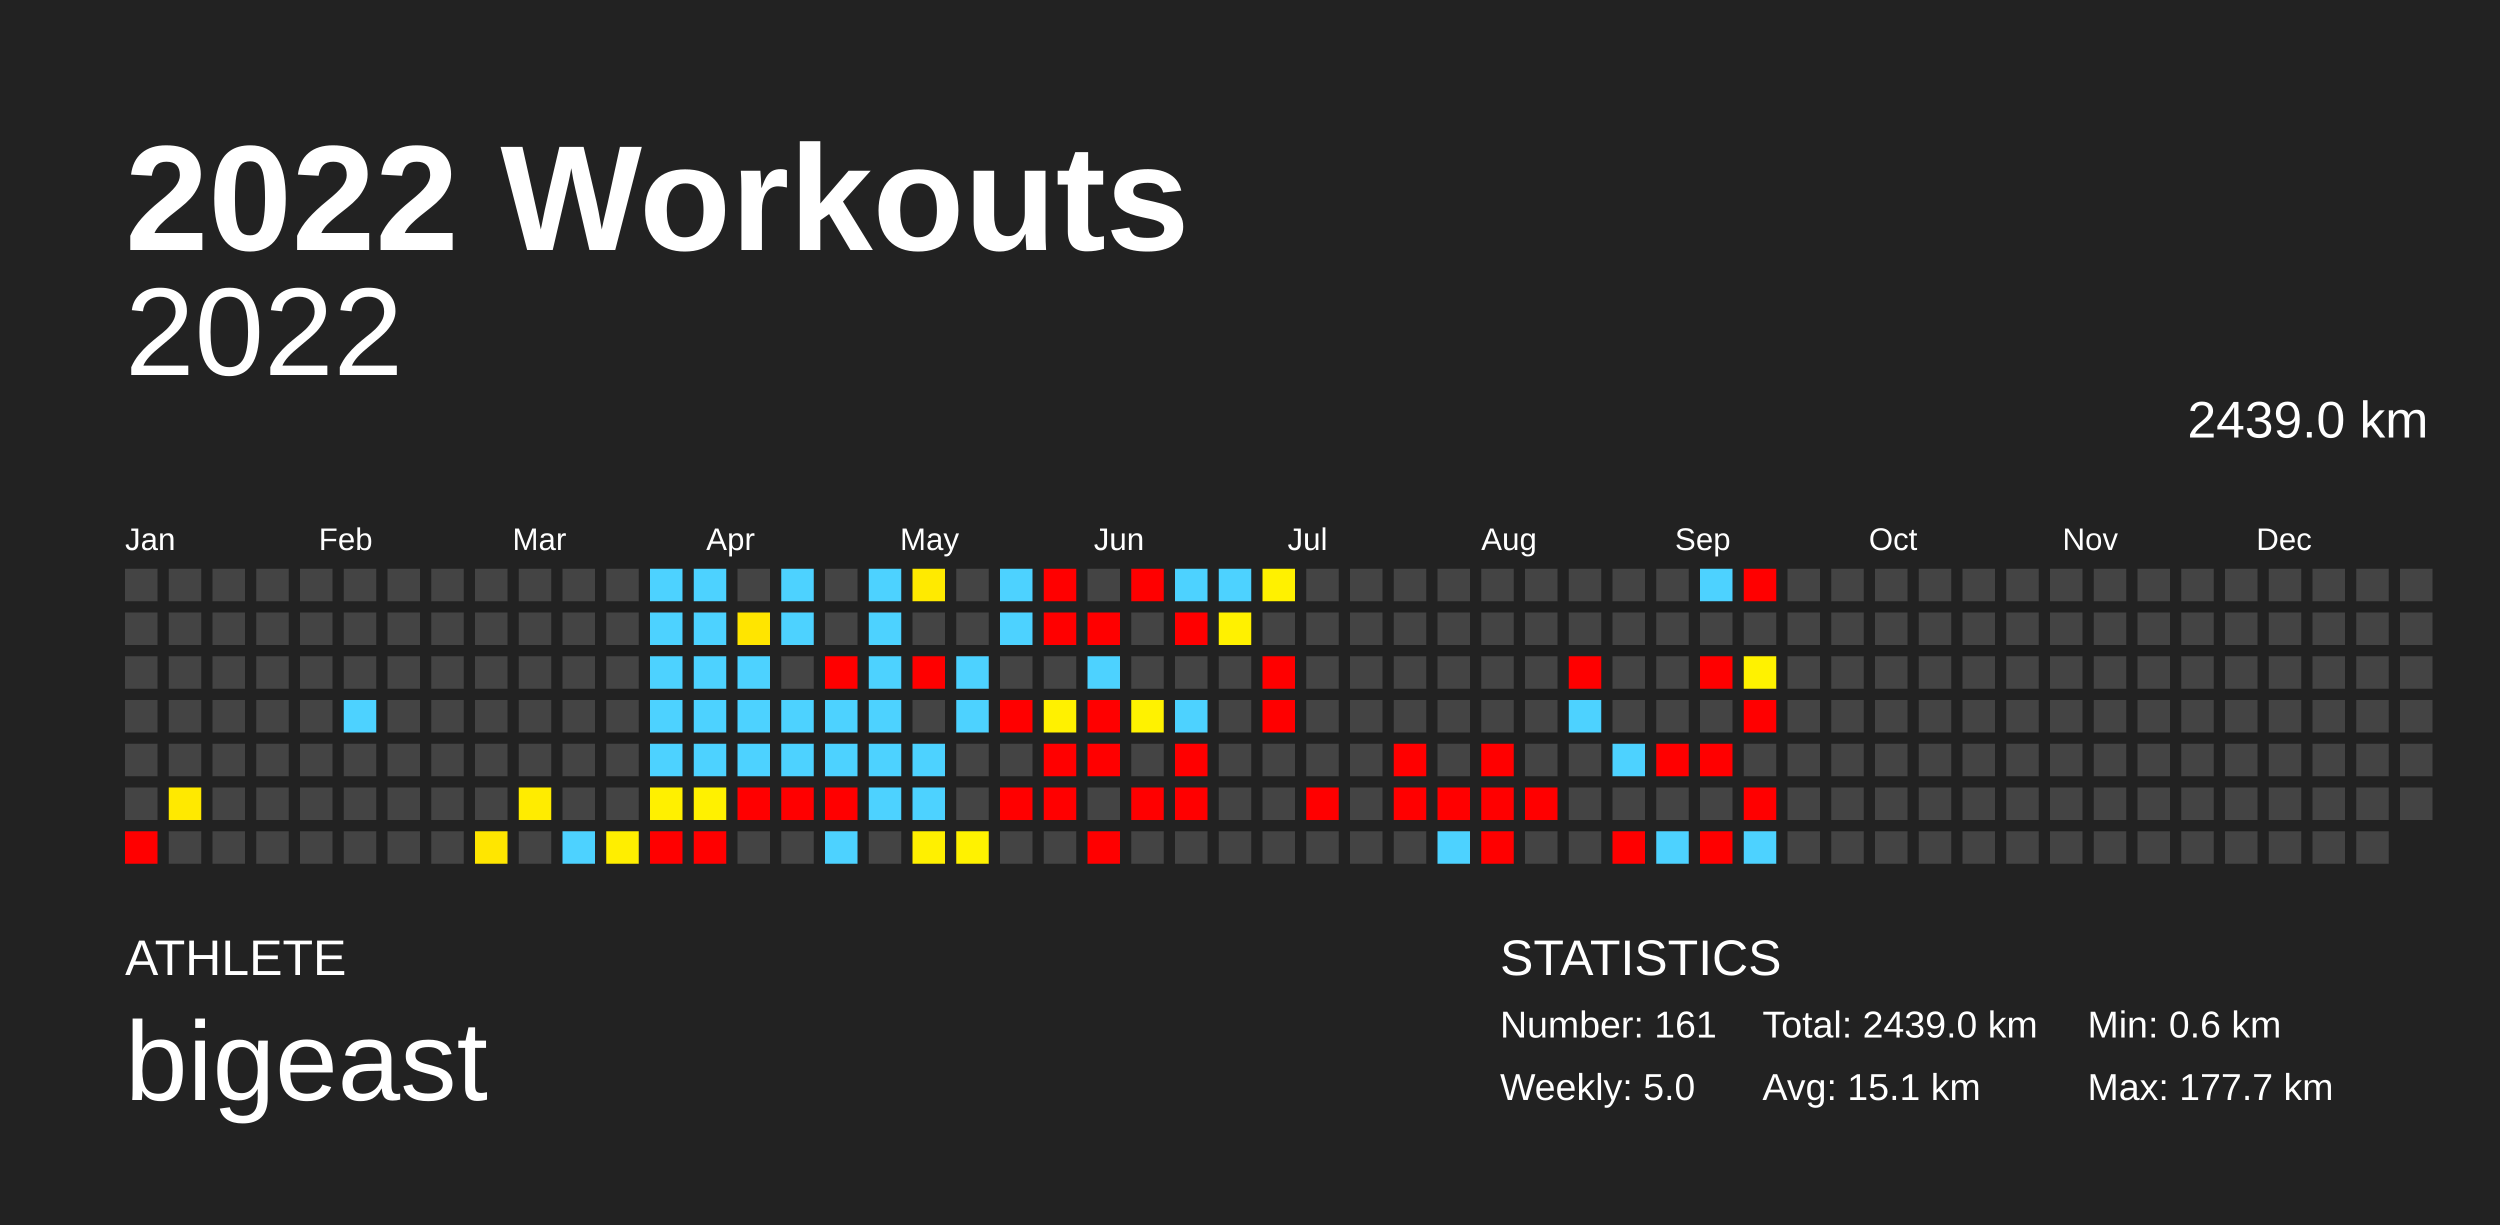
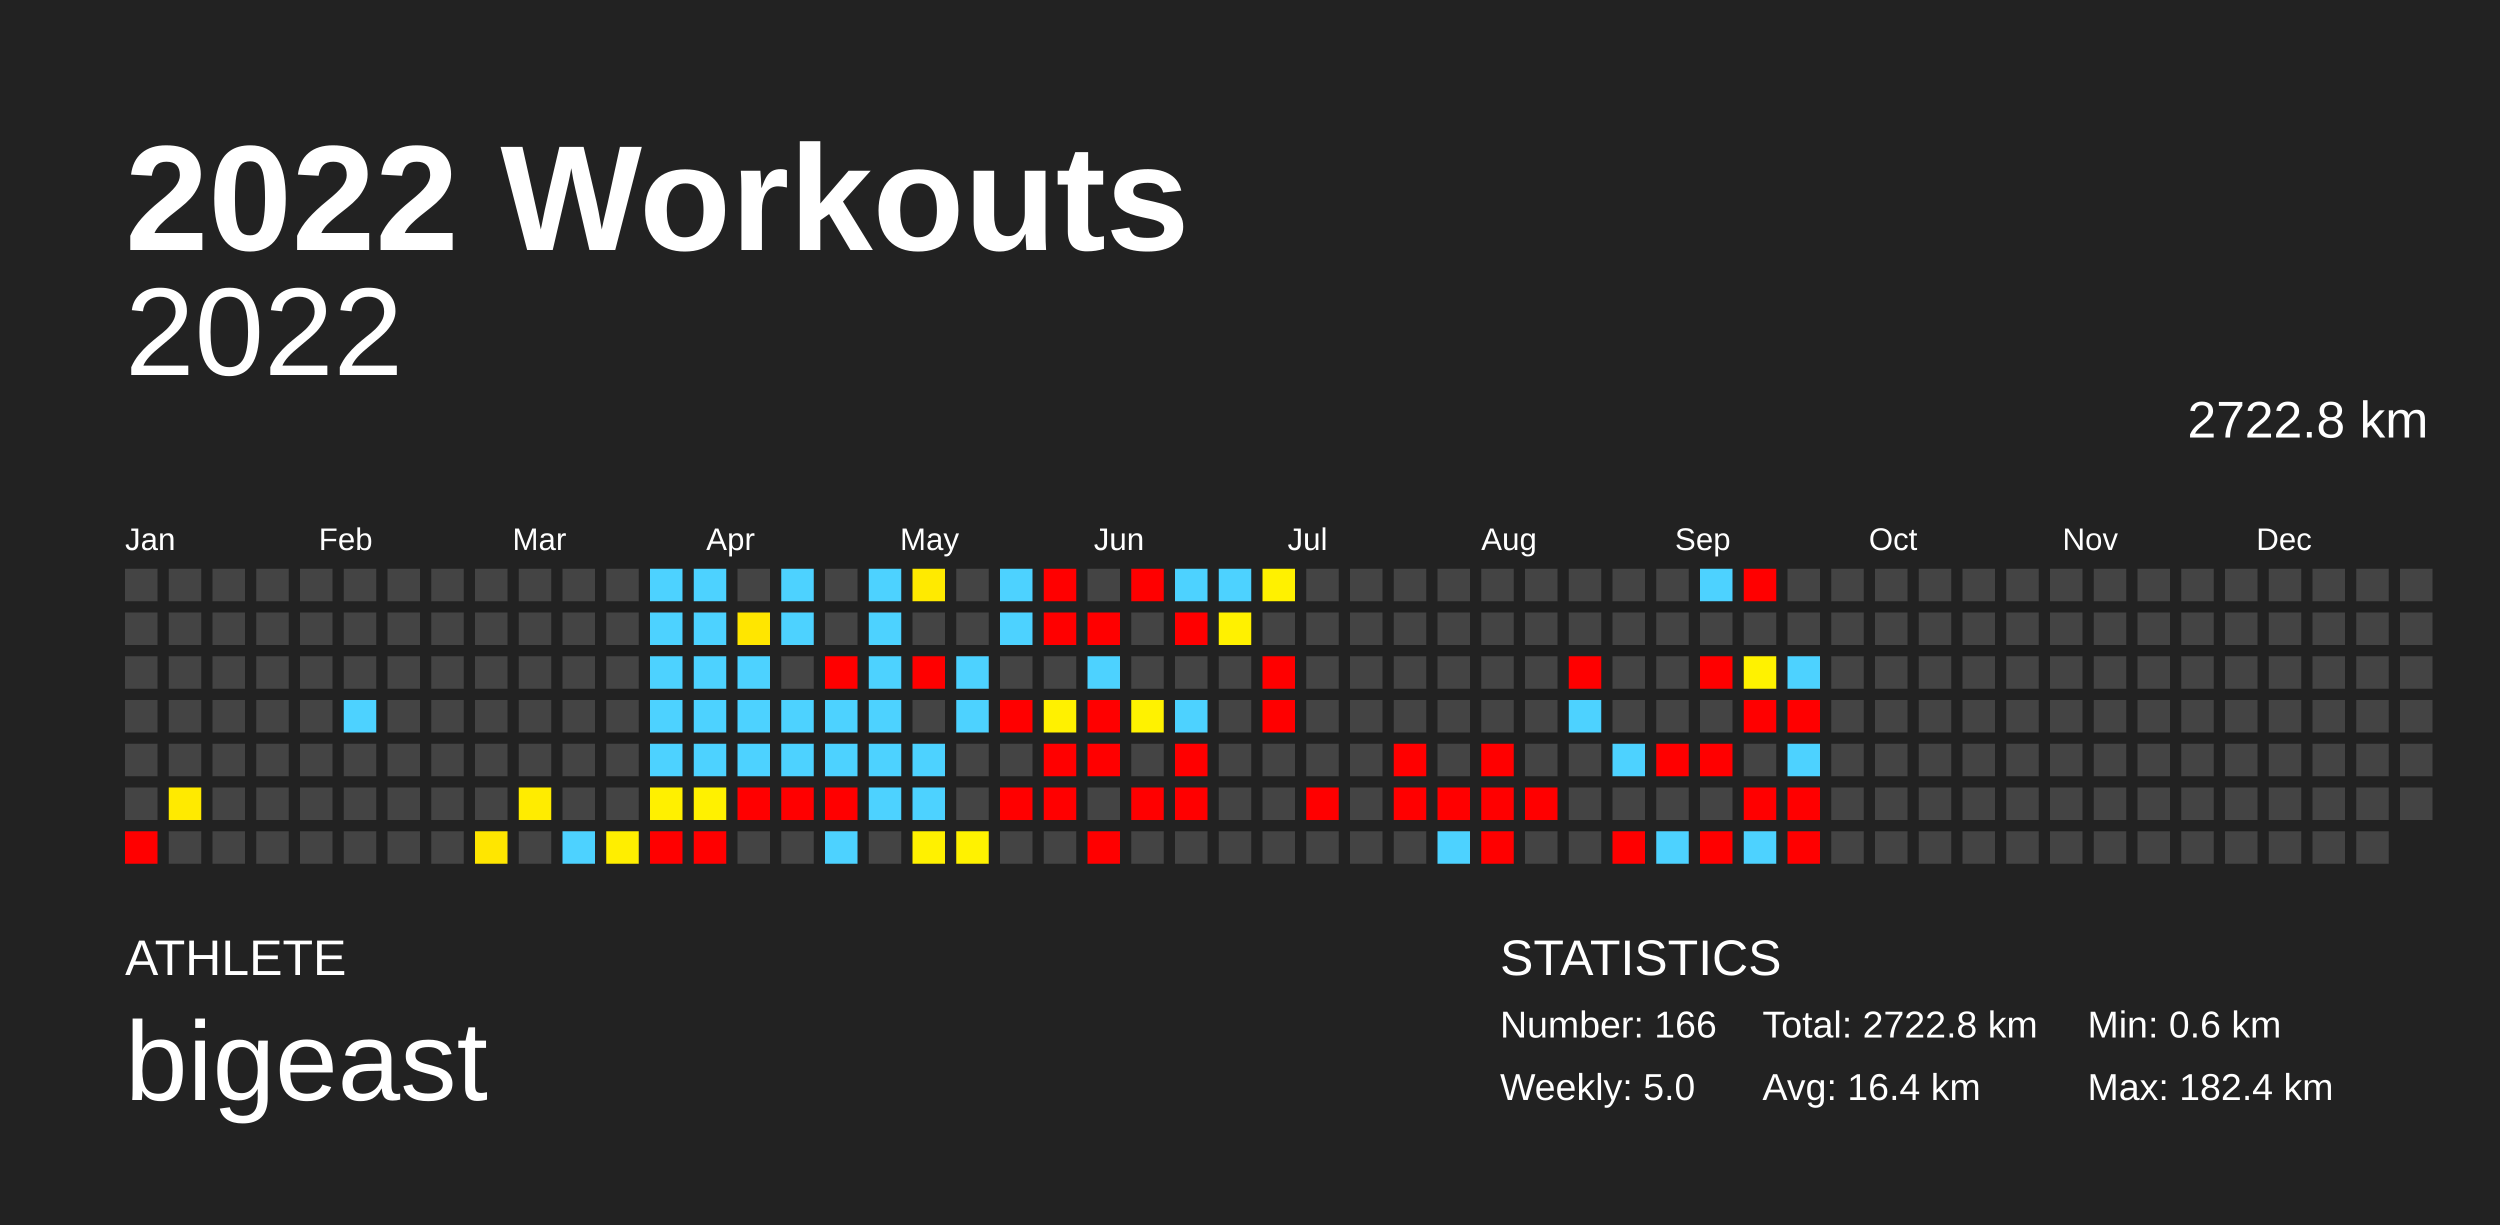
<svg xmlns="http://www.w3.org/2000/svg" baseProfile="full" height="98mm" version="1.1" viewBox="0,0,200,98" width="200mm">
  <defs />
  <rect fill="#222222" height="98" width="200" x="0" y="0" />
  <text fill="#FFFFFF" style="font-size:12px; font-family:Arial; font-weight:bold;" x="10" y="20">2022 Workouts</text>
  <text fill="#FFFFFF" style="font-size:4px; font-family:Arial" x="10" y="78">ATHLETE</text>
  <text fill="#FFFFFF" style="font-size:9px; font-family:Arial" x="10" y="88">bigeast</text>
  <text fill="#FFFFFF" style="font-size:4px; font-family:Arial" x="120" y="78">STATISTICS</text>
-   <text fill="#FFFFFF" style="font-size:3px; font-family:Arial" x="120" y="83">Number: 161</text>
+   <text fill="#FFFFFF" style="font-size:3px; font-family:Arial" x="120" y="83">Number: 166</text>
  <text fill="#FFFFFF" style="font-size:3px; font-family:Arial" x="120" y="88">Weekly: 5.0</text>
-   <text fill="#FFFFFF" style="font-size:3px; font-family:Arial" x="141" y="83">Total: 2439.0 km</text>
-   <text fill="#FFFFFF" style="font-size:3px; font-family:Arial" x="141" y="88">Avg: 15.1 km</text>
+   <text fill="#FFFFFF" style="font-size:3px; font-family:Arial" x="141" y="83">Total: 2722.8 km</text>
+   <text fill="#FFFFFF" style="font-size:3px; font-family:Arial" x="141" y="88">Avg: 16.4 km</text>
  <text fill="#FFFFFF" style="font-size:3px; font-family:Arial" x="167" y="83">Min: 0.6 km</text>
-   <text fill="#FFFFFF" style="font-size:3px; font-family:Arial" x="167" y="88">Max: 177.7 km</text>
+   <text fill="#FFFFFF" style="font-size:3px; font-family:Arial" x="167" y="88">Max: 182.4 km</text>
  <text alignment-baseline="hanging" fill="#FFFFFF" style="font-size:10.0px; font-family:Arial;" x="10" y="30">2022</text>
-   <text alignment-baseline="hanging" fill="#FFFFFF" style="font-size:4.125px; font-family:Arial;" x="175" y="35">2439.0 km</text>
+   <text alignment-baseline="hanging" fill="#FFFFFF" style="font-size:4.125px; font-family:Arial;" x="175" y="35">2722.8 km</text>
  <text fill="#FFFFFF" style="font-size:2.5px; font-family:Arial" x="10.0" y="44">Jan</text>
  <text fill="#FFFFFF" style="font-size:2.5px; font-family:Arial" x="25.5" y="44">Feb</text>
  <text fill="#FFFFFF" style="font-size:2.5px; font-family:Arial" x="41.0" y="44">Mar</text>
  <text fill="#FFFFFF" style="font-size:2.5px; font-family:Arial" x="56.5" y="44">Apr</text>
  <text fill="#FFFFFF" style="font-size:2.5px; font-family:Arial" x="72.0" y="44">May</text>
  <text fill="#FFFFFF" style="font-size:2.5px; font-family:Arial" x="87.5" y="44">Jun</text>
  <text fill="#FFFFFF" style="font-size:2.5px; font-family:Arial" x="103.0" y="44">Jul</text>
  <text fill="#FFFFFF" style="font-size:2.5px; font-family:Arial" x="118.5" y="44">Aug</text>
  <text fill="#FFFFFF" style="font-size:2.5px; font-family:Arial" x="134.0" y="44">Sep</text>
  <text fill="#FFFFFF" style="font-size:2.5px; font-family:Arial" x="149.5" y="44">Oct</text>
  <text fill="#FFFFFF" style="font-size:2.5px; font-family:Arial" x="165.0" y="44">Nov</text>
  <text fill="#FFFFFF" style="font-size:2.5px; font-family:Arial" x="180.5" y="44">Dec</text>
  <rect fill="#444444" height="2.6" width="2.6" x="10.0" y="45.5" />
  <rect fill="#444444" height="2.6" width="2.6" x="10.0" y="49.0" />
  <rect fill="#444444" height="2.6" width="2.6" x="10.0" y="52.5" />
  <rect fill="#444444" height="2.6" width="2.6" x="10.0" y="56.0" />
  <rect fill="#444444" height="2.6" width="2.6" x="10.0" y="59.5" />
  <rect fill="#444444" height="2.6" width="2.6" x="10.0" y="63.0" />
  <rect fill="red" height="2.6" width="2.6" x="10.0" y="66.5" />
  <rect fill="#444444" height="2.6" width="2.6" x="13.5" y="45.5" />
  <rect fill="#444444" height="2.6" width="2.6" x="13.5" y="49.0" />
  <rect fill="#444444" height="2.6" width="2.6" x="13.5" y="52.5" />
  <rect fill="#444444" height="2.6" width="2.6" x="13.5" y="56.0" />
  <rect fill="#444444" height="2.6" width="2.6" x="13.5" y="59.5" />
-   <rect fill="#ffe900" height="2.6" width="2.6" x="13.5" y="63.0" />
+   <rect fill="#ffea00" height="2.6" width="2.6" x="13.5" y="63.0" />
  <rect fill="#444444" height="2.6" width="2.6" x="13.5" y="66.5" />
  <rect fill="#444444" height="2.6" width="2.6" x="17.0" y="45.5" />
  <rect fill="#444444" height="2.6" width="2.6" x="17.0" y="49.0" />
  <rect fill="#444444" height="2.6" width="2.6" x="17.0" y="52.5" />
  <rect fill="#444444" height="2.6" width="2.6" x="17.0" y="56.0" />
  <rect fill="#444444" height="2.6" width="2.6" x="17.0" y="59.5" />
  <rect fill="#444444" height="2.6" width="2.6" x="17.0" y="63.0" />
  <rect fill="#444444" height="2.6" width="2.6" x="17.0" y="66.5" />
  <rect fill="#444444" height="2.6" width="2.6" x="20.5" y="45.5" />
  <rect fill="#444444" height="2.6" width="2.6" x="20.5" y="49.0" />
  <rect fill="#444444" height="2.6" width="2.6" x="20.5" y="52.5" />
  <rect fill="#444444" height="2.6" width="2.6" x="20.5" y="56.0" />
  <rect fill="#444444" height="2.6" width="2.6" x="20.5" y="59.5" />
  <rect fill="#444444" height="2.6" width="2.6" x="20.5" y="63.0" />
  <rect fill="#444444" height="2.6" width="2.6" x="20.5" y="66.5" />
  <rect fill="#444444" height="2.6" width="2.6" x="24.0" y="45.5" />
  <rect fill="#444444" height="2.6" width="2.6" x="24.0" y="49.0" />
  <rect fill="#444444" height="2.6" width="2.6" x="24.0" y="52.5" />
  <rect fill="#444444" height="2.6" width="2.6" x="24.0" y="56.0" />
  <rect fill="#444444" height="2.6" width="2.6" x="24.0" y="59.5" />
  <rect fill="#444444" height="2.6" width="2.6" x="24.0" y="63.0" />
  <rect fill="#444444" height="2.6" width="2.6" x="24.0" y="66.5" />
  <rect fill="#444444" height="2.6" width="2.6" x="27.5" y="45.5" />
  <rect fill="#444444" height="2.6" width="2.6" x="27.5" y="49.0" />
  <rect fill="#444444" height="2.6" width="2.6" x="27.5" y="52.5" />
  <rect fill="#4dd2ff" height="2.6" width="2.6" x="27.5" y="56.0" />
  <rect fill="#444444" height="2.6" width="2.6" x="27.5" y="59.5" />
  <rect fill="#444444" height="2.6" width="2.6" x="27.5" y="63.0" />
  <rect fill="#444444" height="2.6" width="2.6" x="27.5" y="66.5" />
  <rect fill="#444444" height="2.6" width="2.6" x="31.0" y="45.5" />
  <rect fill="#444444" height="2.6" width="2.6" x="31.0" y="49.0" />
  <rect fill="#444444" height="2.6" width="2.6" x="31.0" y="52.5" />
  <rect fill="#444444" height="2.6" width="2.6" x="31.0" y="56.0" />
  <rect fill="#444444" height="2.6" width="2.6" x="31.0" y="59.5" />
  <rect fill="#444444" height="2.6" width="2.6" x="31.0" y="63.0" />
  <rect fill="#444444" height="2.6" width="2.6" x="31.0" y="66.5" />
  <rect fill="#444444" height="2.6" width="2.6" x="34.5" y="45.5" />
  <rect fill="#444444" height="2.6" width="2.6" x="34.5" y="49.0" />
  <rect fill="#444444" height="2.6" width="2.6" x="34.5" y="52.5" />
  <rect fill="#444444" height="2.6" width="2.6" x="34.5" y="56.0" />
  <rect fill="#444444" height="2.6" width="2.6" x="34.5" y="59.5" />
  <rect fill="#444444" height="2.6" width="2.6" x="34.5" y="63.0" />
  <rect fill="#444444" height="2.6" width="2.6" x="34.5" y="66.5" />
  <rect fill="#444444" height="2.6" width="2.6" x="38.0" y="45.5" />
  <rect fill="#444444" height="2.6" width="2.6" x="38.0" y="49.0" />
  <rect fill="#444444" height="2.6" width="2.6" x="38.0" y="52.5" />
  <rect fill="#444444" height="2.6" width="2.6" x="38.0" y="56.0" />
  <rect fill="#444444" height="2.6" width="2.6" x="38.0" y="59.5" />
  <rect fill="#444444" height="2.6" width="2.6" x="38.0" y="63.0" />
  <rect fill="#ffe600" height="2.6" width="2.6" x="38.0" y="66.5" />
  <rect fill="#444444" height="2.6" width="2.6" x="41.5" y="45.5" />
  <rect fill="#444444" height="2.6" width="2.6" x="41.5" y="49.0" />
  <rect fill="#444444" height="2.6" width="2.6" x="41.5" y="52.5" />
  <rect fill="#444444" height="2.6" width="2.6" x="41.5" y="56.0" />
  <rect fill="#444444" height="2.6" width="2.6" x="41.5" y="59.5" />
  <rect fill="#ffec00" height="2.6" width="2.6" x="41.5" y="63.0" />
  <rect fill="#444444" height="2.6" width="2.6" x="41.5" y="66.5" />
  <rect fill="#444444" height="2.6" width="2.6" x="45.0" y="45.5" />
  <rect fill="#444444" height="2.6" width="2.6" x="45.0" y="49.0" />
  <rect fill="#444444" height="2.6" width="2.6" x="45.0" y="52.5" />
  <rect fill="#444444" height="2.6" width="2.6" x="45.0" y="56.0" />
  <rect fill="#444444" height="2.6" width="2.6" x="45.0" y="59.5" />
  <rect fill="#444444" height="2.6" width="2.6" x="45.0" y="63.0" />
  <rect fill="#4dd2ff" height="2.6" width="2.6" x="45.0" y="66.5" />
  <rect fill="#444444" height="2.6" width="2.6" x="48.5" y="45.5" />
  <rect fill="#444444" height="2.6" width="2.6" x="48.5" y="49.0" />
  <rect fill="#444444" height="2.6" width="2.6" x="48.5" y="52.5" />
  <rect fill="#444444" height="2.6" width="2.6" x="48.5" y="56.0" />
  <rect fill="#444444" height="2.6" width="2.6" x="48.5" y="59.5" />
  <rect fill="#444444" height="2.6" width="2.6" x="48.5" y="63.0" />
  <rect fill="#ffee00" height="2.6" width="2.6" x="48.5" y="66.5" />
  <rect fill="#4dd2ff" height="2.6" width="2.6" x="52.0" y="45.5" />
  <rect fill="#4dd2ff" height="2.6" width="2.6" x="52.0" y="49.0" />
  <rect fill="#4dd2ff" height="2.6" width="2.6" x="52.0" y="52.5" />
  <rect fill="#4dd2ff" height="2.6" width="2.6" x="52.0" y="56.0" />
  <rect fill="#4dd2ff" height="2.6" width="2.6" x="52.0" y="59.5" />
  <rect fill="#fff000" height="2.6" width="2.6" x="52.0" y="63.0" />
  <rect fill="red" height="2.6" width="2.6" x="52.0" y="66.5" />
  <rect fill="#4dd2ff" height="2.6" width="2.6" x="55.5" y="45.5" />
  <rect fill="#4dd2ff" height="2.6" width="2.6" x="55.5" y="49.0" />
  <rect fill="#4dd2ff" height="2.6" width="2.6" x="55.5" y="52.5" />
  <rect fill="#4dd2ff" height="2.6" width="2.6" x="55.5" y="56.0" />
  <rect fill="#4dd2ff" height="2.6" width="2.6" x="55.5" y="59.5" />
  <rect fill="#fff100" height="2.6" width="2.6" x="55.5" y="63.0" />
  <rect fill="red" height="2.6" width="2.6" x="55.5" y="66.5" />
  <rect fill="#444444" height="2.6" width="2.6" x="59.0" y="45.5" />
-   <rect fill="#ffe500" height="2.6" width="2.6" x="59.0" y="49.0" />
+   <rect fill="#ffe600" height="2.6" width="2.6" x="59.0" y="49.0" />
  <rect fill="#4dd2ff" height="2.6" width="2.6" x="59.0" y="52.5" />
  <rect fill="#4dd2ff" height="2.6" width="2.6" x="59.0" y="56.0" />
  <rect fill="#4dd2ff" height="2.6" width="2.6" x="59.0" y="59.5" />
  <rect fill="red" height="2.6" width="2.6" x="59.0" y="63.0" />
  <rect fill="#444444" height="2.6" width="2.6" x="59.0" y="66.5" />
  <rect fill="#4dd2ff" height="2.6" width="2.6" x="62.5" y="45.5" />
  <rect fill="#4dd2ff" height="2.6" width="2.6" x="62.5" y="49.0" />
  <rect fill="#444444" height="2.6" width="2.6" x="62.5" y="52.5" />
  <rect fill="#4dd2ff" height="2.6" width="2.6" x="62.5" y="56.0" />
  <rect fill="#4dd2ff" height="2.6" width="2.6" x="62.5" y="59.5" />
  <rect fill="red" height="2.6" width="2.6" x="62.5" y="63.0" />
  <rect fill="#444444" height="2.6" width="2.6" x="62.5" y="66.5" />
  <rect fill="#444444" height="2.6" width="2.6" x="66.0" y="45.5" />
  <rect fill="#444444" height="2.6" width="2.6" x="66.0" y="49.0" />
  <rect fill="red" height="2.6" width="2.6" x="66.0" y="52.5" />
  <rect fill="#4dd2ff" height="2.6" width="2.6" x="66.0" y="56.0" />
  <rect fill="#4dd2ff" height="2.6" width="2.6" x="66.0" y="59.5" />
  <rect fill="red" height="2.6" width="2.6" x="66.0" y="63.0" />
  <rect fill="#4dd2ff" height="2.6" width="2.6" x="66.0" y="66.5" />
  <rect fill="#4dd2ff" height="2.6" width="2.6" x="69.5" y="45.5" />
  <rect fill="#4dd2ff" height="2.6" width="2.6" x="69.5" y="49.0" />
  <rect fill="#4dd2ff" height="2.6" width="2.6" x="69.5" y="52.5" />
  <rect fill="#4dd2ff" height="2.6" width="2.6" x="69.5" y="56.0" />
  <rect fill="#4dd2ff" height="2.6" width="2.6" x="69.5" y="59.5" />
  <rect fill="#4dd2ff" height="2.6" width="2.6" x="69.5" y="63.0" />
  <rect fill="#444444" height="2.6" width="2.6" x="69.5" y="66.5" />
  <rect fill="#ffea00" height="2.6" width="2.6" x="73.0" y="45.5" />
  <rect fill="#444444" height="2.6" width="2.6" x="73.0" y="49.0" />
  <rect fill="red" height="2.6" width="2.6" x="73.0" y="52.5" />
  <rect fill="#444444" height="2.6" width="2.6" x="73.0" y="56.0" />
  <rect fill="#4dd2ff" height="2.6" width="2.6" x="73.0" y="59.5" />
  <rect fill="#4dd2ff" height="2.6" width="2.6" x="73.0" y="63.0" />
-   <rect fill="#fff000" height="2.6" width="2.6" x="73.0" y="66.5" />
+   <rect fill="#fff100" height="2.6" width="2.6" x="73.0" y="66.5" />
  <rect fill="#444444" height="2.6" width="2.6" x="76.5" y="45.5" />
  <rect fill="#444444" height="2.6" width="2.6" x="76.5" y="49.0" />
  <rect fill="#4dd2ff" height="2.6" width="2.6" x="76.5" y="52.5" />
  <rect fill="#4dd2ff" height="2.6" width="2.6" x="76.5" y="56.0" />
  <rect fill="#444444" height="2.6" width="2.6" x="76.5" y="59.5" />
  <rect fill="#444444" height="2.6" width="2.6" x="76.5" y="63.0" />
  <rect fill="#fff200" height="2.6" width="2.6" x="76.5" y="66.5" />
  <rect fill="#4dd2ff" height="2.6" width="2.6" x="80.0" y="45.5" />
  <rect fill="#4dd2ff" height="2.6" width="2.6" x="80.0" y="49.0" />
  <rect fill="#444444" height="2.6" width="2.6" x="80.0" y="52.5" />
  <rect fill="red" height="2.6" width="2.6" x="80.0" y="56.0" />
  <rect fill="#444444" height="2.6" width="2.6" x="80.0" y="59.5" />
  <rect fill="red" height="2.6" width="2.6" x="80.0" y="63.0" />
  <rect fill="#444444" height="2.6" width="2.6" x="80.0" y="66.5" />
  <rect fill="red" height="2.6" width="2.6" x="83.5" y="45.5" />
  <rect fill="red" height="2.6" width="2.6" x="83.5" y="49.0" />
  <rect fill="#444444" height="2.6" width="2.6" x="83.5" y="52.5" />
  <rect fill="#fff100" height="2.6" width="2.6" x="83.5" y="56.0" />
  <rect fill="red" height="2.6" width="2.6" x="83.5" y="59.5" />
  <rect fill="red" height="2.6" width="2.6" x="83.5" y="63.0" />
  <rect fill="#444444" height="2.6" width="2.6" x="83.5" y="66.5" />
  <rect fill="#444444" height="2.6" width="2.6" x="87.0" y="45.5" />
  <rect fill="red" height="2.6" width="2.6" x="87.0" y="49.0" />
  <rect fill="#4dd2ff" height="2.6" width="2.6" x="87.0" y="52.5" />
  <rect fill="red" height="2.6" width="2.6" x="87.0" y="56.0" />
  <rect fill="red" height="2.6" width="2.6" x="87.0" y="59.5" />
  <rect fill="#444444" height="2.6" width="2.6" x="87.0" y="63.0" />
  <rect fill="red" height="2.6" width="2.6" x="87.0" y="66.5" />
  <rect fill="red" height="2.6" width="2.6" x="90.5" y="45.5" />
  <rect fill="#444444" height="2.6" width="2.6" x="90.5" y="49.0" />
  <rect fill="#444444" height="2.6" width="2.6" x="90.5" y="52.5" />
  <rect fill="#fff200" height="2.6" width="2.6" x="90.5" y="56.0" />
  <rect fill="#444444" height="2.6" width="2.6" x="90.5" y="59.5" />
  <rect fill="red" height="2.6" width="2.6" x="90.5" y="63.0" />
  <rect fill="#444444" height="2.6" width="2.6" x="90.5" y="66.5" />
  <rect fill="#4dd2ff" height="2.6" width="2.6" x="94.0" y="45.5" />
  <rect fill="red" height="2.6" width="2.6" x="94.0" y="49.0" />
  <rect fill="#444444" height="2.6" width="2.6" x="94.0" y="52.5" />
  <rect fill="#4dd2ff" height="2.6" width="2.6" x="94.0" y="56.0" />
  <rect fill="red" height="2.6" width="2.6" x="94.0" y="59.5" />
  <rect fill="red" height="2.6" width="2.6" x="94.0" y="63.0" />
  <rect fill="#444444" height="2.6" width="2.6" x="94.0" y="66.5" />
  <rect fill="#4dd2ff" height="2.6" width="2.6" x="97.5" y="45.5" />
  <rect fill="#fff100" height="2.6" width="2.6" x="97.5" y="49.0" />
  <rect fill="#444444" height="2.6" width="2.6" x="97.5" y="52.5" />
  <rect fill="#444444" height="2.6" width="2.6" x="97.5" y="56.0" />
  <rect fill="#444444" height="2.6" width="2.6" x="97.5" y="59.5" />
  <rect fill="#444444" height="2.6" width="2.6" x="97.5" y="63.0" />
  <rect fill="#444444" height="2.6" width="2.6" x="97.5" y="66.5" />
  <rect fill="#fff100" height="2.6" width="2.6" x="101.0" y="45.5" />
  <rect fill="#444444" height="2.6" width="2.6" x="101.0" y="49.0" />
  <rect fill="red" height="2.6" width="2.6" x="101.0" y="52.5" />
  <rect fill="red" height="2.6" width="2.6" x="101.0" y="56.0" />
  <rect fill="#444444" height="2.6" width="2.6" x="101.0" y="59.5" />
  <rect fill="#444444" height="2.6" width="2.6" x="101.0" y="63.0" />
  <rect fill="#444444" height="2.6" width="2.6" x="101.0" y="66.5" />
  <rect fill="#444444" height="2.6" width="2.6" x="104.5" y="45.5" />
  <rect fill="#444444" height="2.6" width="2.6" x="104.5" y="49.0" />
  <rect fill="#444444" height="2.6" width="2.6" x="104.5" y="52.5" />
  <rect fill="#444444" height="2.6" width="2.6" x="104.5" y="56.0" />
  <rect fill="#444444" height="2.6" width="2.6" x="104.5" y="59.5" />
  <rect fill="red" height="2.6" width="2.6" x="104.5" y="63.0" />
  <rect fill="#444444" height="2.6" width="2.6" x="104.5" y="66.5" />
  <rect fill="#444444" height="2.6" width="2.6" x="108.0" y="45.5" />
  <rect fill="#444444" height="2.6" width="2.6" x="108.0" y="49.0" />
  <rect fill="#444444" height="2.6" width="2.6" x="108.0" y="52.5" />
  <rect fill="#444444" height="2.6" width="2.6" x="108.0" y="56.0" />
  <rect fill="#444444" height="2.6" width="2.6" x="108.0" y="59.5" />
  <rect fill="#444444" height="2.6" width="2.6" x="108.0" y="63.0" />
  <rect fill="#444444" height="2.6" width="2.6" x="108.0" y="66.5" />
  <rect fill="#444444" height="2.6" width="2.6" x="111.5" y="45.5" />
  <rect fill="#444444" height="2.6" width="2.6" x="111.5" y="49.0" />
  <rect fill="#444444" height="2.6" width="2.6" x="111.5" y="52.5" />
  <rect fill="#444444" height="2.6" width="2.6" x="111.5" y="56.0" />
  <rect fill="red" height="2.6" width="2.6" x="111.5" y="59.5" />
  <rect fill="red" height="2.6" width="2.6" x="111.5" y="63.0" />
  <rect fill="#444444" height="2.6" width="2.6" x="111.5" y="66.5" />
  <rect fill="#444444" height="2.6" width="2.6" x="115.0" y="45.5" />
  <rect fill="#444444" height="2.6" width="2.6" x="115.0" y="49.0" />
  <rect fill="#444444" height="2.6" width="2.6" x="115.0" y="52.5" />
  <rect fill="#444444" height="2.6" width="2.6" x="115.0" y="56.0" />
  <rect fill="#444444" height="2.6" width="2.6" x="115.0" y="59.5" />
  <rect fill="red" height="2.6" width="2.6" x="115.0" y="63.0" />
  <rect fill="#4dd2ff" height="2.6" width="2.6" x="115.0" y="66.5" />
  <rect fill="#444444" height="2.6" width="2.6" x="118.5" y="45.5" />
  <rect fill="#444444" height="2.6" width="2.6" x="118.5" y="49.0" />
  <rect fill="#444444" height="2.6" width="2.6" x="118.5" y="52.5" />
  <rect fill="#444444" height="2.6" width="2.6" x="118.5" y="56.0" />
  <rect fill="red" height="2.6" width="2.6" x="118.5" y="59.5" />
  <rect fill="red" height="2.6" width="2.6" x="118.5" y="63.0" />
  <rect fill="red" height="2.6" width="2.6" x="118.5" y="66.5" />
  <rect fill="#444444" height="2.6" width="2.6" x="122.0" y="45.5" />
  <rect fill="#444444" height="2.6" width="2.6" x="122.0" y="49.0" />
  <rect fill="#444444" height="2.6" width="2.6" x="122.0" y="52.5" />
  <rect fill="#444444" height="2.6" width="2.6" x="122.0" y="56.0" />
  <rect fill="#444444" height="2.6" width="2.6" x="122.0" y="59.5" />
  <rect fill="red" height="2.6" width="2.6" x="122.0" y="63.0" />
  <rect fill="#444444" height="2.6" width="2.6" x="122.0" y="66.5" />
  <rect fill="#444444" height="2.6" width="2.6" x="125.5" y="45.5" />
  <rect fill="#444444" height="2.6" width="2.6" x="125.5" y="49.0" />
  <rect fill="red" height="2.6" width="2.6" x="125.5" y="52.5" />
  <rect fill="#4dd2ff" height="2.6" width="2.6" x="125.5" y="56.0" />
  <rect fill="#444444" height="2.6" width="2.6" x="125.5" y="59.5" />
  <rect fill="#444444" height="2.6" width="2.6" x="125.5" y="63.0" />
  <rect fill="#444444" height="2.6" width="2.6" x="125.5" y="66.5" />
  <rect fill="#444444" height="2.6" width="2.6" x="129.0" y="45.5" />
  <rect fill="#444444" height="2.6" width="2.6" x="129.0" y="49.0" />
  <rect fill="#444444" height="2.6" width="2.6" x="129.0" y="52.5" />
  <rect fill="#444444" height="2.6" width="2.6" x="129.0" y="56.0" />
  <rect fill="#4dd2ff" height="2.6" width="2.6" x="129.0" y="59.5" />
  <rect fill="#444444" height="2.6" width="2.6" x="129.0" y="63.0" />
  <rect fill="red" height="2.6" width="2.6" x="129.0" y="66.5" />
  <rect fill="#444444" height="2.6" width="2.6" x="132.5" y="45.5" />
  <rect fill="#444444" height="2.6" width="2.6" x="132.5" y="49.0" />
  <rect fill="#444444" height="2.6" width="2.6" x="132.5" y="52.5" />
  <rect fill="#444444" height="2.6" width="2.6" x="132.5" y="56.0" />
  <rect fill="red" height="2.6" width="2.6" x="132.5" y="59.5" />
  <rect fill="#444444" height="2.6" width="2.6" x="132.5" y="63.0" />
  <rect fill="#4dd2ff" height="2.6" width="2.6" x="132.5" y="66.5" />
  <rect fill="#4dd2ff" height="2.6" width="2.6" x="136.0" y="45.5" />
  <rect fill="#444444" height="2.6" width="2.6" x="136.0" y="49.0" />
  <rect fill="red" height="2.6" width="2.6" x="136.0" y="52.5" />
  <rect fill="#444444" height="2.6" width="2.6" x="136.0" y="56.0" />
  <rect fill="red" height="2.6" width="2.6" x="136.0" y="59.5" />
  <rect fill="#444444" height="2.6" width="2.6" x="136.0" y="63.0" />
  <rect fill="red" height="2.6" width="2.6" x="136.0" y="66.5" />
  <rect fill="red" height="2.6" width="2.6" x="139.5" y="45.5" />
  <rect fill="#444444" height="2.6" width="2.6" x="139.5" y="49.0" />
  <rect fill="#fff200" height="2.6" width="2.6" x="139.5" y="52.5" />
  <rect fill="red" height="2.6" width="2.6" x="139.5" y="56.0" />
  <rect fill="#444444" height="2.6" width="2.6" x="139.5" y="59.5" />
  <rect fill="red" height="2.6" width="2.6" x="139.5" y="63.0" />
  <rect fill="#4dd2ff" height="2.6" width="2.6" x="139.5" y="66.5" />
  <rect fill="#444444" height="2.6" width="2.6" x="143.0" y="45.5" />
  <rect fill="#444444" height="2.6" width="2.6" x="143.0" y="49.0" />
-   <rect fill="#444444" height="2.6" width="2.6" x="143.0" y="52.5" />
-   <rect fill="#444444" height="2.6" width="2.6" x="143.0" y="56.0" />
-   <rect fill="#444444" height="2.6" width="2.6" x="143.0" y="59.5" />
-   <rect fill="#444444" height="2.6" width="2.6" x="143.0" y="63.0" />
-   <rect fill="#444444" height="2.6" width="2.6" x="143.0" y="66.5" />
+   <rect fill="#4dd2ff" height="2.6" width="2.6" x="143.0" y="52.5" />
+   <rect fill="red" height="2.6" width="2.6" x="143.0" y="56.0" />
+   <rect fill="#4dd2ff" height="2.6" width="2.6" x="143.0" y="59.5" />
+   <rect fill="red" height="2.6" width="2.6" x="143.0" y="63.0" />
+   <rect fill="red" height="2.6" width="2.6" x="143.0" y="66.5" />
  <rect fill="#444444" height="2.6" width="2.6" x="146.5" y="45.5" />
  <rect fill="#444444" height="2.6" width="2.6" x="146.5" y="49.0" />
  <rect fill="#444444" height="2.6" width="2.6" x="146.5" y="52.5" />
  <rect fill="#444444" height="2.6" width="2.6" x="146.5" y="56.0" />
  <rect fill="#444444" height="2.6" width="2.6" x="146.5" y="59.5" />
  <rect fill="#444444" height="2.6" width="2.6" x="146.5" y="63.0" />
  <rect fill="#444444" height="2.6" width="2.6" x="146.5" y="66.5" />
  <rect fill="#444444" height="2.6" width="2.6" x="150.0" y="45.5" />
  <rect fill="#444444" height="2.6" width="2.6" x="150.0" y="49.0" />
  <rect fill="#444444" height="2.6" width="2.6" x="150.0" y="52.5" />
  <rect fill="#444444" height="2.6" width="2.6" x="150.0" y="56.0" />
  <rect fill="#444444" height="2.6" width="2.6" x="150.0" y="59.5" />
  <rect fill="#444444" height="2.6" width="2.6" x="150.0" y="63.0" />
  <rect fill="#444444" height="2.6" width="2.6" x="150.0" y="66.5" />
  <rect fill="#444444" height="2.6" width="2.6" x="153.5" y="45.5" />
  <rect fill="#444444" height="2.6" width="2.6" x="153.5" y="49.0" />
  <rect fill="#444444" height="2.6" width="2.6" x="153.5" y="52.5" />
  <rect fill="#444444" height="2.6" width="2.6" x="153.5" y="56.0" />
  <rect fill="#444444" height="2.6" width="2.6" x="153.5" y="59.5" />
  <rect fill="#444444" height="2.6" width="2.6" x="153.5" y="63.0" />
  <rect fill="#444444" height="2.6" width="2.6" x="153.5" y="66.5" />
  <rect fill="#444444" height="2.6" width="2.6" x="157.0" y="45.5" />
  <rect fill="#444444" height="2.6" width="2.6" x="157.0" y="49.0" />
  <rect fill="#444444" height="2.6" width="2.6" x="157.0" y="52.5" />
  <rect fill="#444444" height="2.6" width="2.6" x="157.0" y="56.0" />
  <rect fill="#444444" height="2.6" width="2.6" x="157.0" y="59.5" />
  <rect fill="#444444" height="2.6" width="2.6" x="157.0" y="63.0" />
  <rect fill="#444444" height="2.6" width="2.6" x="157.0" y="66.5" />
  <rect fill="#444444" height="2.6" width="2.6" x="160.5" y="45.5" />
  <rect fill="#444444" height="2.6" width="2.6" x="160.5" y="49.0" />
  <rect fill="#444444" height="2.6" width="2.6" x="160.5" y="52.5" />
  <rect fill="#444444" height="2.6" width="2.6" x="160.5" y="56.0" />
  <rect fill="#444444" height="2.6" width="2.6" x="160.5" y="59.5" />
  <rect fill="#444444" height="2.6" width="2.6" x="160.5" y="63.0" />
  <rect fill="#444444" height="2.6" width="2.6" x="160.5" y="66.5" />
  <rect fill="#444444" height="2.6" width="2.6" x="164.0" y="45.5" />
  <rect fill="#444444" height="2.6" width="2.6" x="164.0" y="49.0" />
  <rect fill="#444444" height="2.6" width="2.6" x="164.0" y="52.5" />
  <rect fill="#444444" height="2.6" width="2.6" x="164.0" y="56.0" />
  <rect fill="#444444" height="2.6" width="2.6" x="164.0" y="59.5" />
  <rect fill="#444444" height="2.6" width="2.6" x="164.0" y="63.0" />
  <rect fill="#444444" height="2.6" width="2.6" x="164.0" y="66.5" />
  <rect fill="#444444" height="2.6" width="2.6" x="167.5" y="45.5" />
  <rect fill="#444444" height="2.6" width="2.6" x="167.5" y="49.0" />
  <rect fill="#444444" height="2.6" width="2.6" x="167.5" y="52.5" />
  <rect fill="#444444" height="2.6" width="2.6" x="167.5" y="56.0" />
  <rect fill="#444444" height="2.6" width="2.6" x="167.5" y="59.5" />
  <rect fill="#444444" height="2.6" width="2.6" x="167.5" y="63.0" />
  <rect fill="#444444" height="2.6" width="2.6" x="167.5" y="66.5" />
  <rect fill="#444444" height="2.6" width="2.6" x="171.0" y="45.5" />
  <rect fill="#444444" height="2.6" width="2.6" x="171.0" y="49.0" />
  <rect fill="#444444" height="2.6" width="2.6" x="171.0" y="52.5" />
  <rect fill="#444444" height="2.6" width="2.6" x="171.0" y="56.0" />
  <rect fill="#444444" height="2.6" width="2.6" x="171.0" y="59.5" />
  <rect fill="#444444" height="2.6" width="2.6" x="171.0" y="63.0" />
  <rect fill="#444444" height="2.6" width="2.6" x="171.0" y="66.5" />
  <rect fill="#444444" height="2.6" width="2.6" x="174.5" y="45.5" />
  <rect fill="#444444" height="2.6" width="2.6" x="174.5" y="49.0" />
  <rect fill="#444444" height="2.6" width="2.6" x="174.5" y="52.5" />
  <rect fill="#444444" height="2.6" width="2.6" x="174.5" y="56.0" />
  <rect fill="#444444" height="2.6" width="2.6" x="174.5" y="59.5" />
  <rect fill="#444444" height="2.6" width="2.6" x="174.5" y="63.0" />
  <rect fill="#444444" height="2.6" width="2.6" x="174.5" y="66.5" />
  <rect fill="#444444" height="2.6" width="2.6" x="178.0" y="45.5" />
  <rect fill="#444444" height="2.6" width="2.6" x="178.0" y="49.0" />
  <rect fill="#444444" height="2.6" width="2.6" x="178.0" y="52.5" />
  <rect fill="#444444" height="2.6" width="2.6" x="178.0" y="56.0" />
  <rect fill="#444444" height="2.6" width="2.6" x="178.0" y="59.5" />
  <rect fill="#444444" height="2.6" width="2.6" x="178.0" y="63.0" />
  <rect fill="#444444" height="2.6" width="2.6" x="178.0" y="66.5" />
  <rect fill="#444444" height="2.6" width="2.6" x="181.5" y="45.5" />
  <rect fill="#444444" height="2.6" width="2.6" x="181.5" y="49.0" />
  <rect fill="#444444" height="2.6" width="2.6" x="181.5" y="52.5" />
  <rect fill="#444444" height="2.6" width="2.6" x="181.5" y="56.0" />
  <rect fill="#444444" height="2.6" width="2.6" x="181.5" y="59.5" />
  <rect fill="#444444" height="2.6" width="2.6" x="181.5" y="63.0" />
  <rect fill="#444444" height="2.6" width="2.6" x="181.5" y="66.5" />
  <rect fill="#444444" height="2.6" width="2.6" x="185.0" y="45.5" />
  <rect fill="#444444" height="2.6" width="2.6" x="185.0" y="49.0" />
  <rect fill="#444444" height="2.6" width="2.6" x="185.0" y="52.5" />
  <rect fill="#444444" height="2.6" width="2.6" x="185.0" y="56.0" />
  <rect fill="#444444" height="2.6" width="2.6" x="185.0" y="59.5" />
  <rect fill="#444444" height="2.6" width="2.6" x="185.0" y="63.0" />
  <rect fill="#444444" height="2.6" width="2.6" x="185.0" y="66.5" />
  <rect fill="#444444" height="2.6" width="2.6" x="188.5" y="45.5" />
  <rect fill="#444444" height="2.6" width="2.6" x="188.5" y="49.0" />
  <rect fill="#444444" height="2.6" width="2.6" x="188.5" y="52.5" />
  <rect fill="#444444" height="2.6" width="2.6" x="188.5" y="56.0" />
  <rect fill="#444444" height="2.6" width="2.6" x="188.5" y="59.5" />
  <rect fill="#444444" height="2.6" width="2.6" x="188.5" y="63.0" />
  <rect fill="#444444" height="2.6" width="2.6" x="188.5" y="66.5" />
  <rect fill="#444444" height="2.6" width="2.6" x="192.0" y="45.5" />
  <rect fill="#444444" height="2.6" width="2.6" x="192.0" y="49.0" />
  <rect fill="#444444" height="2.6" width="2.6" x="192.0" y="52.5" />
  <rect fill="#444444" height="2.6" width="2.6" x="192.0" y="56.0" />
  <rect fill="#444444" height="2.6" width="2.6" x="192.0" y="59.5" />
  <rect fill="#444444" height="2.6" width="2.6" x="192.0" y="63.0" />
</svg>
